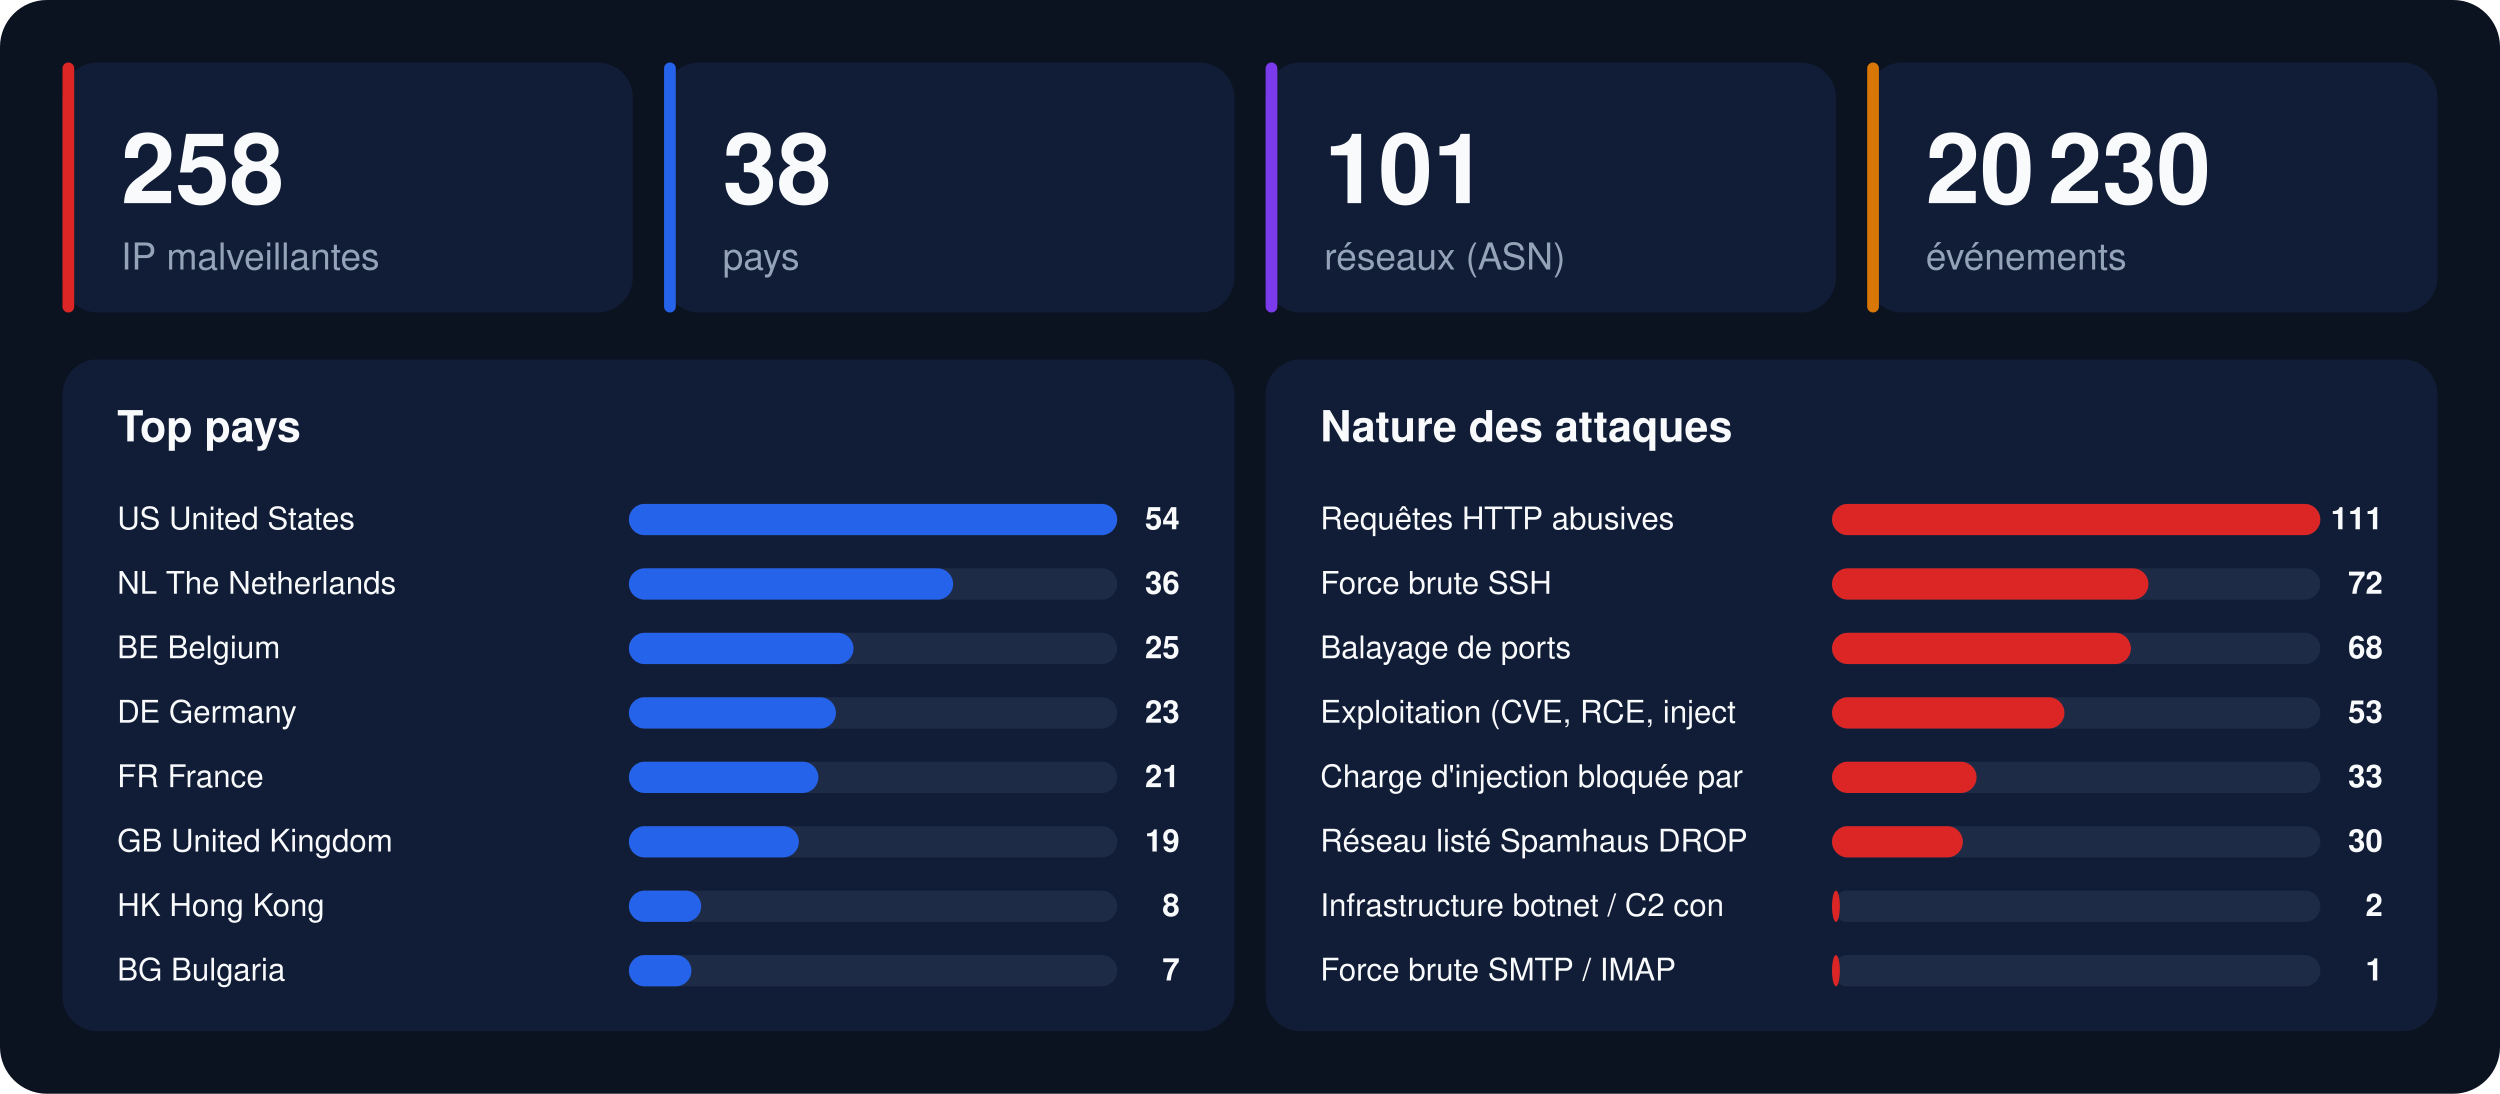
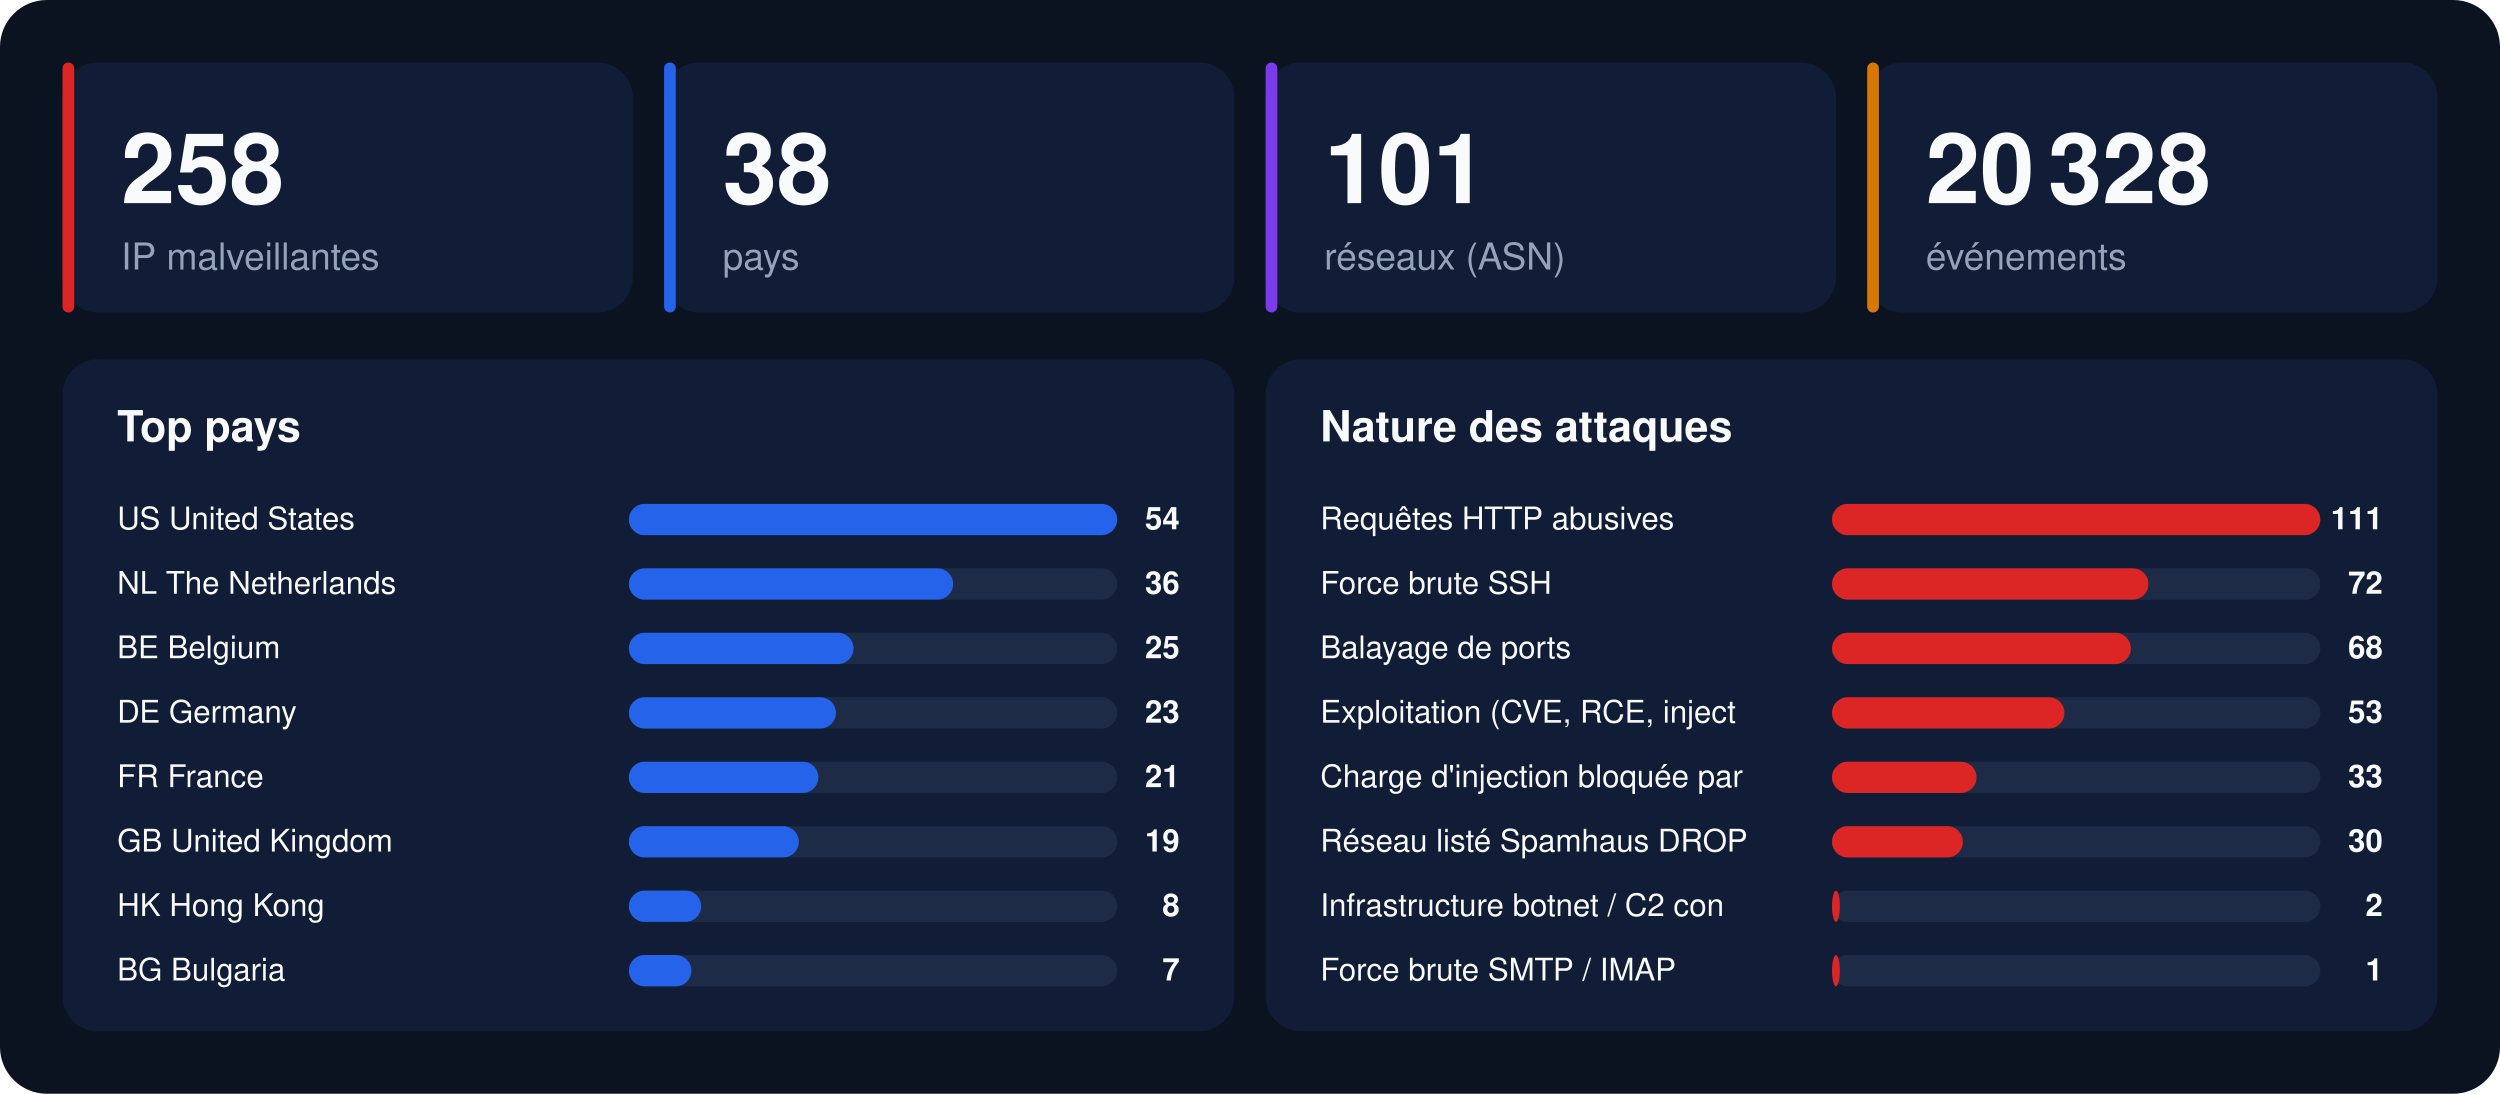
<svg xmlns="http://www.w3.org/2000/svg" width="1280" height="560" viewBox="0 0 1280 560" font-family="-apple-system,BlinkMacSystemFont,'Segoe UI',Helvetica,Arial,sans-serif">
  <rect width="1280" height="560" rx="24" fill="#0b1220" />
  <rect x="32" y="32" width="292" height="128" rx="18" fill="#111d36" />
  <rect x="32" y="32" width="6" height="128" rx="3" fill="#dc2626" />
  <text x="62" y="104" font-size="50" font-weight="800" fill="#f8fafc">258</text>
  <text x="62" y="138" font-size="19" fill="#94a3b8">IP malveillantes</text>
  <rect x="340" y="32" width="292" height="128" rx="18" fill="#111d36" />
  <rect x="340" y="32" width="6" height="128" rx="3" fill="#2563eb" />
  <text x="370" y="104" font-size="50" font-weight="800" fill="#f8fafc">38</text>
  <text x="370" y="138" font-size="19" fill="#94a3b8">pays</text>
  <rect x="648" y="32" width="292" height="128" rx="18" fill="#111d36" />
  <rect x="648" y="32" width="6" height="128" rx="3" fill="#7c3aed" />
  <text x="678" y="104" font-size="50" font-weight="800" fill="#f8fafc">101</text>
  <text x="678" y="138" font-size="19" fill="#94a3b8">réseaux (ASN)</text>
  <rect x="956" y="32" width="292" height="128" rx="18" fill="#111d36" />
  <rect x="956" y="32" width="6" height="128" rx="3" fill="#d97706" />
-   <text x="986" y="104" font-size="50" font-weight="800" fill="#f8fafc">20 230</text>
+   <text x="986" y="104" font-size="50" font-weight="800" fill="#f8fafc">20 328</text>
  <text x="986" y="138" font-size="19" fill="#94a3b8">événements</text>
  <rect x="32" y="184" width="600" height="344" rx="18" fill="#111d36" />
  <text x="60" y="226" font-size="22" font-weight="700" fill="#f8fafc">Top pays</text>
  <text x="60" y="271" font-size="16" fill="#f8fafc">US  United States</text>
  <rect x="322" y="258" width="250" height="16" rx="8" fill="#1e2b47" />
  <rect x="322" y="258" width="250" height="16" rx="8" fill="#2563eb" />
  <text x="604" y="271" font-size="16" font-weight="700" text-anchor="end" fill="#f8fafc">54</text>
  <text x="60" y="304" font-size="16" fill="#f8fafc">NL  The Netherlands</text>
  <rect x="322" y="291" width="250" height="16" rx="8" fill="#1e2b47" />
  <rect x="322" y="291" width="166" height="16" rx="8" fill="#2563eb" />
  <text x="604" y="304" font-size="16" font-weight="700" text-anchor="end" fill="#f8fafc">36</text>
  <text x="60" y="337" font-size="16" fill="#f8fafc">BE  Belgium</text>
  <rect x="322" y="324" width="250" height="16" rx="8" fill="#1e2b47" />
  <rect x="322" y="324" width="115" height="16" rx="8" fill="#2563eb" />
  <text x="604" y="337" font-size="16" font-weight="700" text-anchor="end" fill="#f8fafc">25</text>
  <text x="60" y="370" font-size="16" fill="#f8fafc">DE  Germany</text>
  <rect x="322" y="357" width="250" height="16" rx="8" fill="#1e2b47" />
  <rect x="322" y="357" width="106" height="16" rx="8" fill="#2563eb" />
  <text x="604" y="370" font-size="16" font-weight="700" text-anchor="end" fill="#f8fafc">23</text>
  <text x="60" y="403" font-size="16" fill="#f8fafc">FR  France</text>
  <rect x="322" y="390" width="250" height="16" rx="8" fill="#1e2b47" />
  <rect x="322" y="390" width="97" height="16" rx="8" fill="#2563eb" />
  <text x="604" y="403" font-size="16" font-weight="700" text-anchor="end" fill="#f8fafc">21</text>
  <text x="60" y="436" font-size="16" fill="#f8fafc">GB  United Kingdom</text>
  <rect x="322" y="423" width="250" height="16" rx="8" fill="#1e2b47" />
  <rect x="322" y="423" width="87" height="16" rx="8" fill="#2563eb" />
  <text x="604" y="436" font-size="16" font-weight="700" text-anchor="end" fill="#f8fafc">19</text>
  <text x="60" y="469" font-size="16" fill="#f8fafc">HK  Hong Kong</text>
  <rect x="322" y="456" width="250" height="16" rx="8" fill="#1e2b47" />
  <rect x="322" y="456" width="37" height="16" rx="8" fill="#2563eb" />
  <text x="604" y="469" font-size="16" font-weight="700" text-anchor="end" fill="#f8fafc">8</text>
  <text x="60" y="502" font-size="16" fill="#f8fafc">BG  Bulgaria</text>
  <rect x="322" y="489" width="250" height="16" rx="8" fill="#1e2b47" />
  <rect x="322" y="489" width="32" height="16" rx="8" fill="#2563eb" />
  <text x="604" y="502" font-size="16" font-weight="700" text-anchor="end" fill="#f8fafc">7</text>
  <rect x="648" y="184" width="600" height="344" rx="18" fill="#111d36" />
  <text x="676" y="226" font-size="22" font-weight="700" fill="#f8fafc">Nature des attaques</text>
  <text x="676" y="271" font-size="16" fill="#f8fafc">Requêtes HTTP abusives</text>
  <rect x="938" y="258" width="250" height="16" rx="8" fill="#1e2b47" />
  <rect x="938" y="258" width="250" height="16" rx="8" fill="#dc2626" />
  <text x="1220" y="271" font-size="16" font-weight="700" text-anchor="end" fill="#f8fafc">111</text>
  <text x="676" y="304" font-size="16" fill="#f8fafc">Force brute SSH</text>
  <rect x="938" y="291" width="250" height="16" rx="8" fill="#1e2b47" />
  <rect x="938" y="291" width="162" height="16" rx="8" fill="#dc2626" />
  <text x="1220" y="304" font-size="16" font-weight="700" text-anchor="end" fill="#f8fafc">72</text>
  <text x="676" y="337" font-size="16" fill="#f8fafc">Balayage de ports</text>
  <rect x="938" y="324" width="250" height="16" rx="8" fill="#1e2b47" />
  <rect x="938" y="324" width="153" height="16" rx="8" fill="#dc2626" />
  <text x="1220" y="337" font-size="16" font-weight="700" text-anchor="end" fill="#f8fafc">68</text>
  <text x="676" y="370" font-size="16" fill="#f8fafc">Exploitation (CVE, RCE, inject</text>
  <rect x="938" y="357" width="250" height="16" rx="8" fill="#1e2b47" />
  <rect x="938" y="357" width="119" height="16" rx="8" fill="#dc2626" />
  <text x="1220" y="370" font-size="16" font-weight="700" text-anchor="end" fill="#f8fafc">53</text>
  <text x="676" y="403" font-size="16" fill="#f8fafc">Charge d'injection bloquée par</text>
  <rect x="938" y="390" width="250" height="16" rx="8" fill="#1e2b47" />
  <rect x="938" y="390" width="74" height="16" rx="8" fill="#dc2626" />
  <text x="1220" y="403" font-size="16" font-weight="700" text-anchor="end" fill="#f8fafc">33</text>
  <text x="676" y="436" font-size="16" fill="#f8fafc">Réseau listé Spamhaus DROP</text>
  <rect x="938" y="423" width="250" height="16" rx="8" fill="#1e2b47" />
  <rect x="938" y="423" width="67" height="16" rx="8" fill="#dc2626" />
  <text x="1220" y="436" font-size="16" font-weight="700" text-anchor="end" fill="#f8fafc">30</text>
  <text x="676" y="469" font-size="16" fill="#f8fafc">Infrastructure botnet / C2 con</text>
  <rect x="938" y="456" width="250" height="16" rx="8" fill="#1e2b47" />
  <rect x="938" y="456" width="4" height="16" rx="8" fill="#dc2626" />
  <text x="1220" y="469" font-size="16" font-weight="700" text-anchor="end" fill="#f8fafc">2</text>
  <text x="676" y="502" font-size="16" fill="#f8fafc">Force brute SMTP / IMAP</text>
  <rect x="938" y="489" width="250" height="16" rx="8" fill="#1e2b47" />
  <rect x="938" y="489" width="4" height="16" rx="8" fill="#dc2626" />
  <text x="1220" y="502" font-size="16" font-weight="700" text-anchor="end" fill="#f8fafc">1</text>
</svg>
